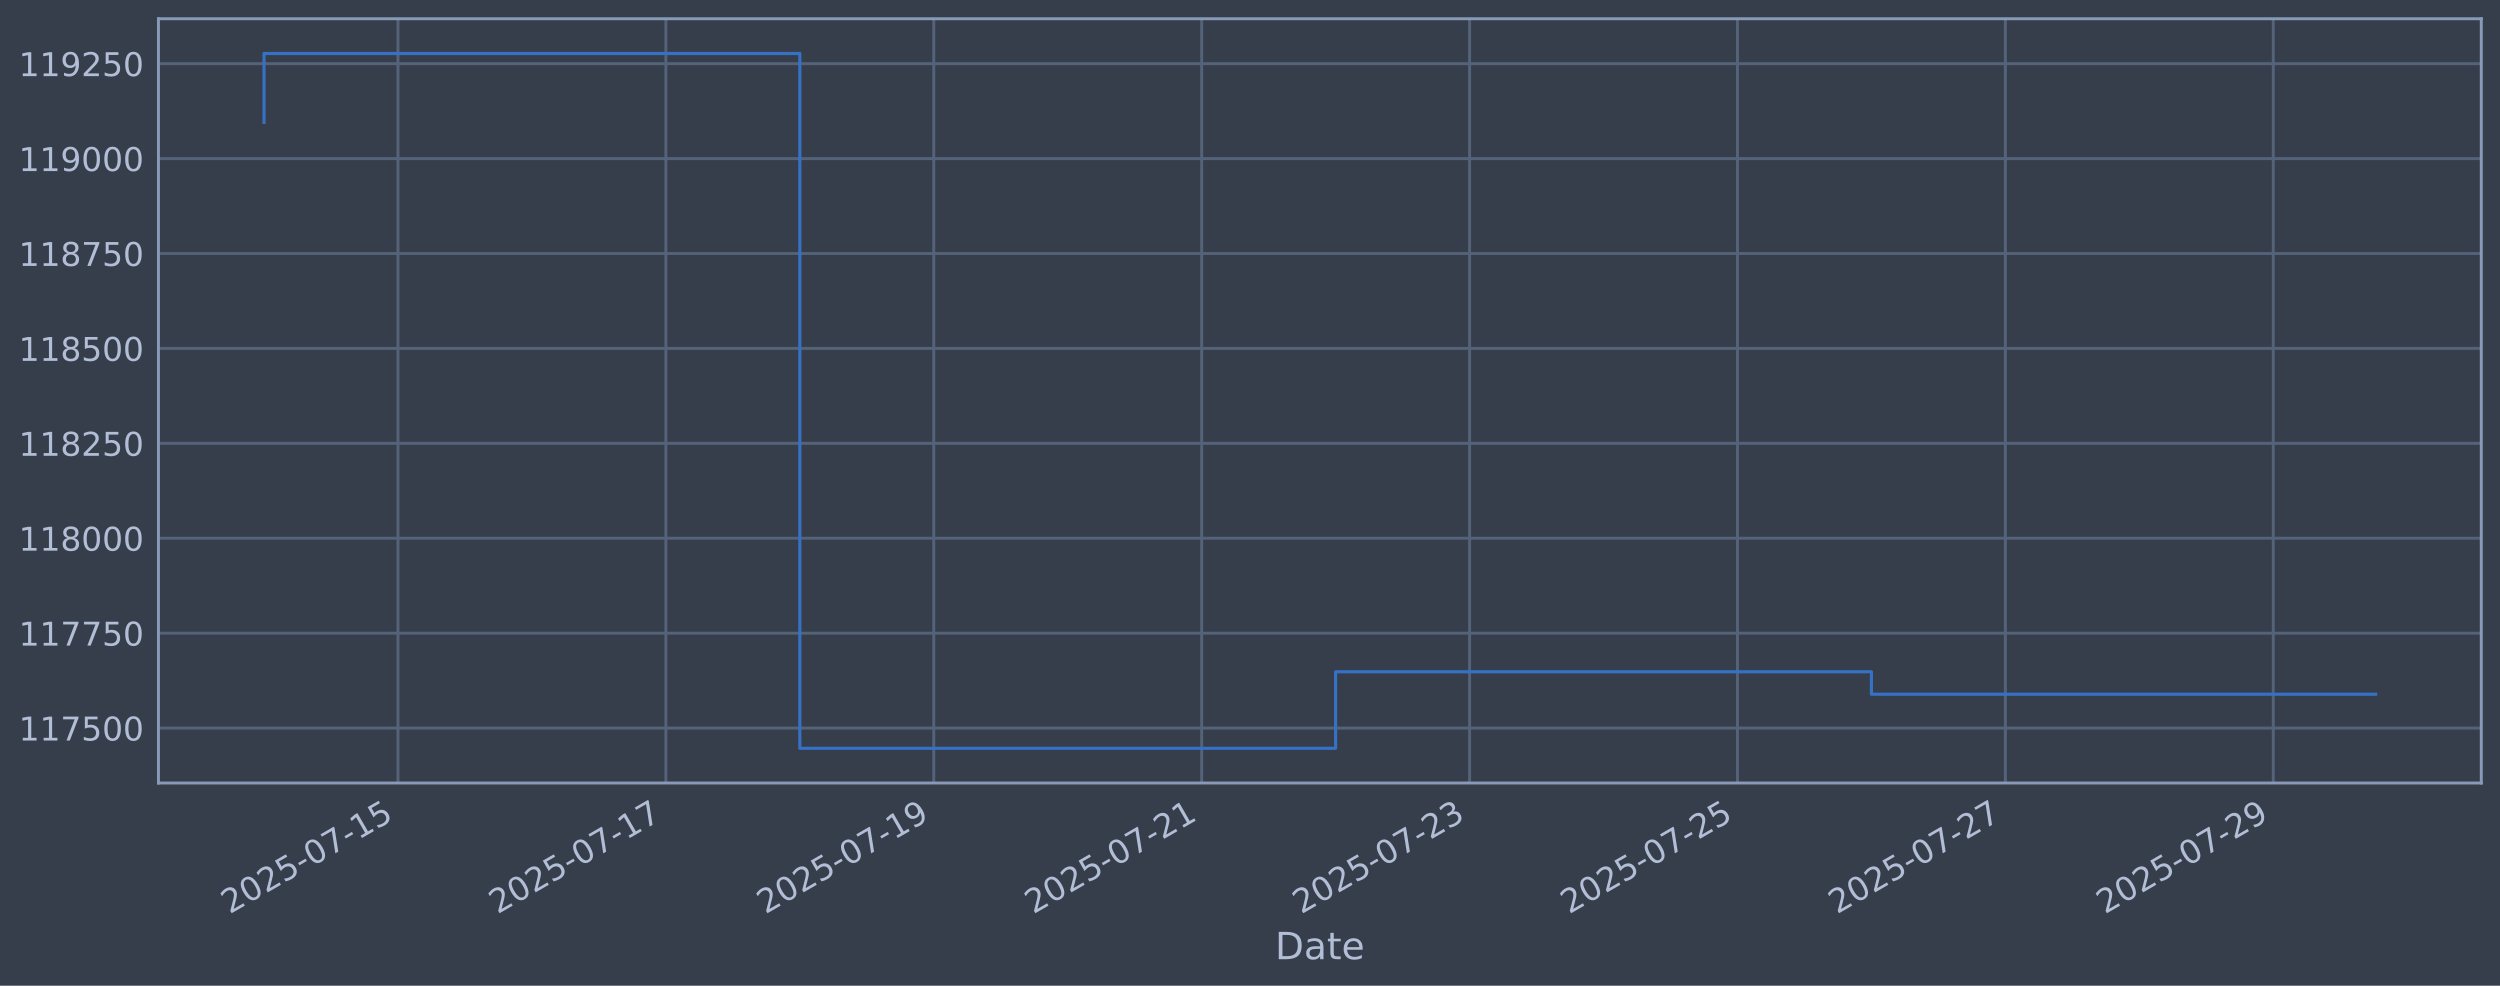
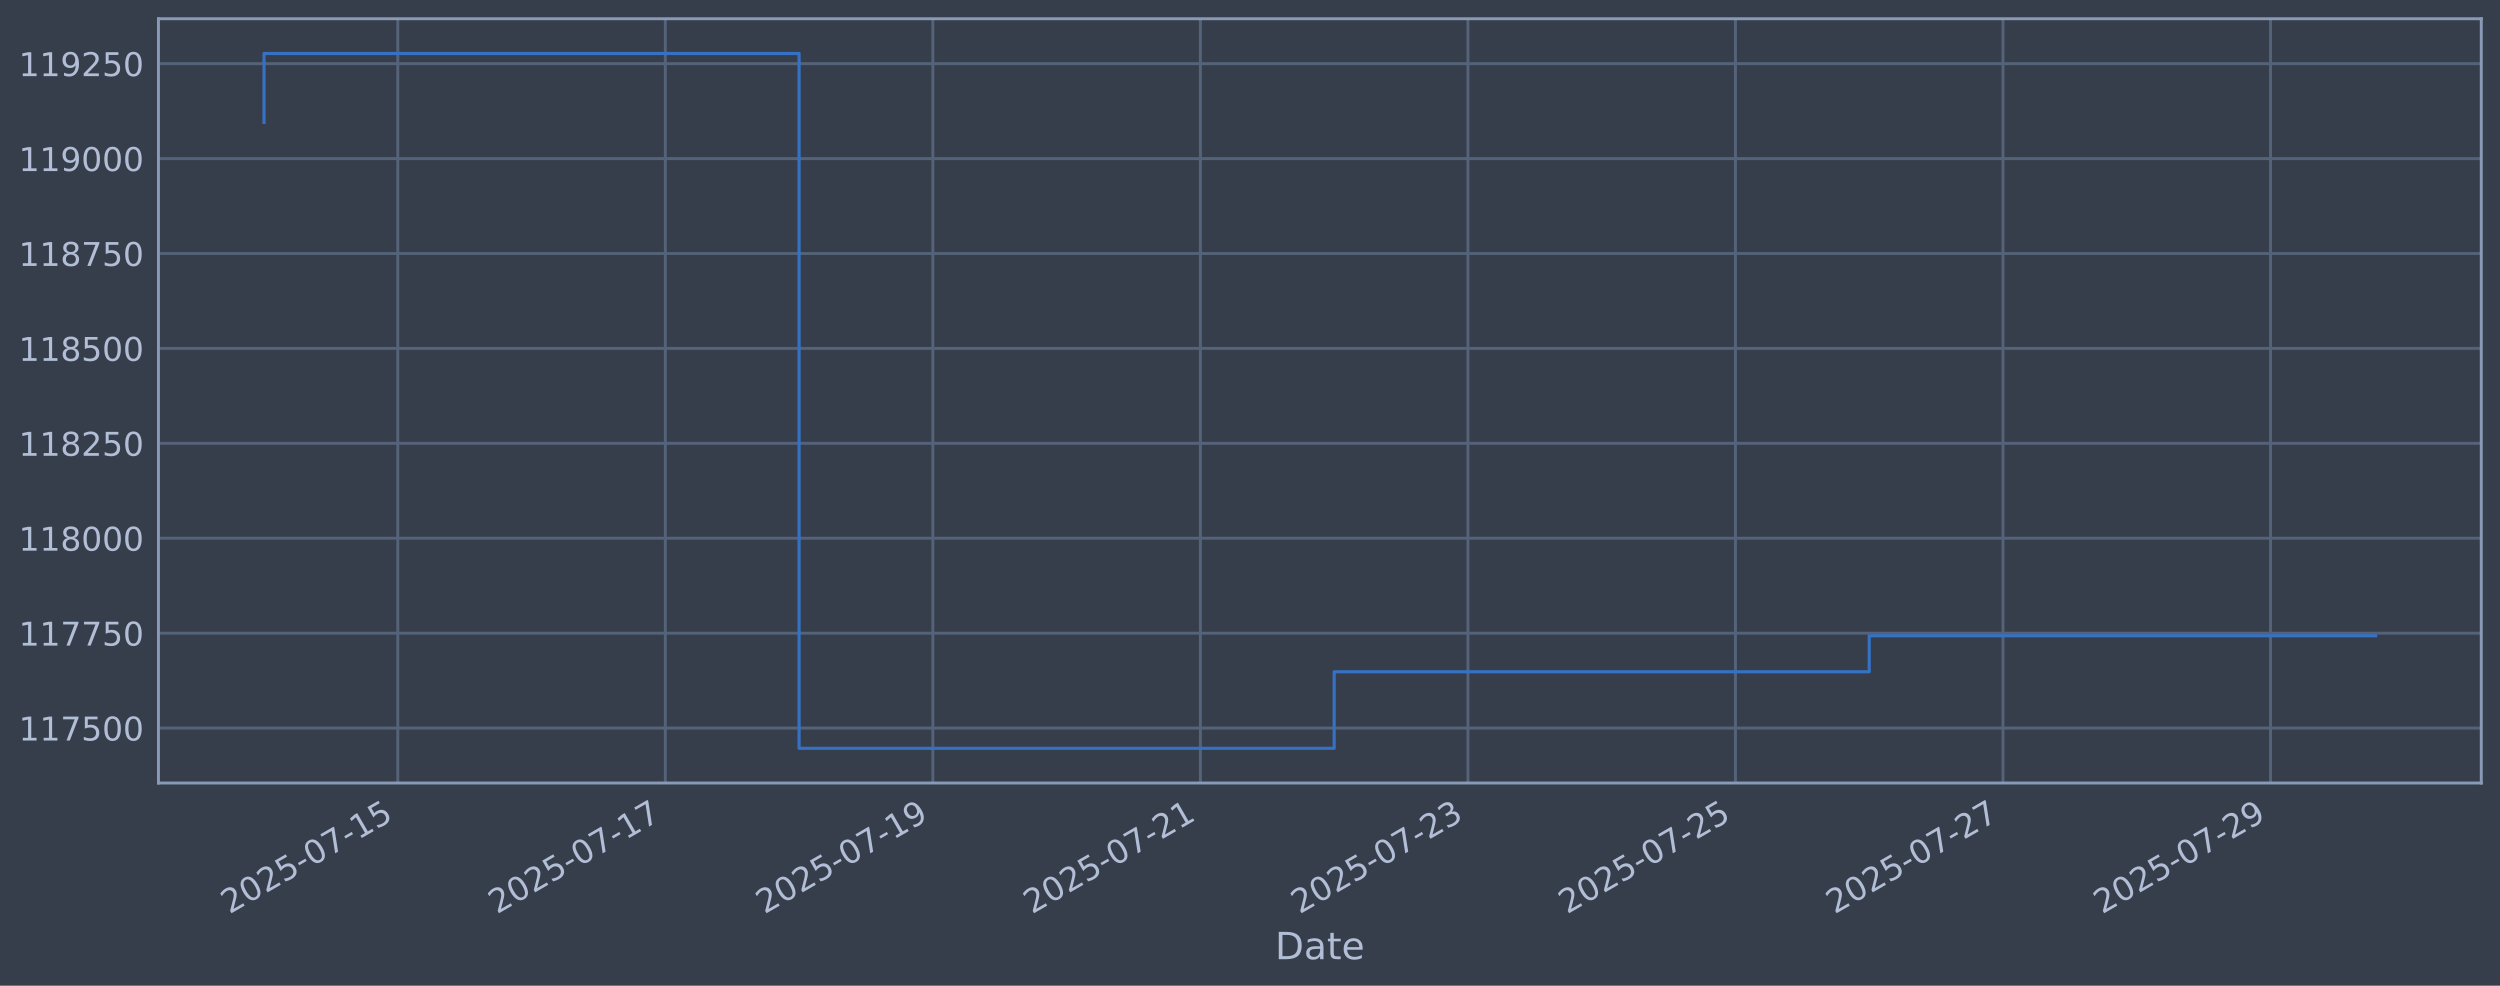
<svg xmlns="http://www.w3.org/2000/svg" xmlns:xlink="http://www.w3.org/1999/xlink" width="960.9pt" height="378.87pt" viewBox="0 0 960.9 378.87" version="1.1">
  <defs>
    <style type="text/css">*{stroke-linejoin: round; stroke-linecap: butt}</style>
  </defs>
  <g id="figure_1">
    <g id="patch_1">
      <path d="M 0 378.87  L 960.9 378.87  L 960.9 0  L 0 0  z " style="fill: #373e4b" />
    </g>
    <g id="axes_1">
      <g id="patch_2">
        <path d="M 60.901 300.96  L 953.701 300.96  L 953.701 7.2  L 60.901 7.2  z " style="fill: #373e4b" />
      </g>
      <g id="matplotlib.axis_1">
        <g id="xtick_1">
          <g id="line2d_1">
-             <path d="M 152.967 300.96  L 152.967 7.2  " clip-path="url(#pe6e11227e1)" style="fill: none; stroke: #546379; stroke-width: 1.12; stroke-linecap: square" />
+             <path d="M 152.896 300.96  L 152.896 7.2  " clip-path="url(#p7fbca04efe)" style="fill: none; stroke: #546379; stroke-width: 1.12; stroke-linecap: square" />
          </g>
          <g id="line2d_2" />
          <g id="text_1">
-             <g style="fill: #b1bed6" transform="translate(88.24159 351.4642) rotate(-30) scale(0.126 -0.126)">
+             <g style="fill: #b1bed6" transform="translate(88.17086 351.4642) rotate(-30) scale(0.126 -0.126)">
              <defs>
                <path id="DejaVuSans-32" d="M 1228 531  L 3431 531  L 3431 0  L 469 0  L 469 531  Q 828 903 1448 1529  Q 2069 2156 2228 2338  Q 2531 2678 2651 2914  Q 2772 3150 2772 3378  Q 2772 3750 2511 3984  Q 2250 4219 1831 4219  Q 1534 4219 1204 4116  Q 875 4013 500 3803  L 500 4441  Q 881 4594 1212 4672  Q 1544 4750 1819 4750  Q 2544 4750 2975 4387  Q 3406 4025 3406 3419  Q 3406 3131 3298 2873  Q 3191 2616 2906 2266  Q 2828 2175 2409 1742  Q 1991 1309 1228 531  z " transform="scale(0.015625)" />
                <path id="DejaVuSans-30" d="M 2034 4250  Q 1547 4250 1301 3770  Q 1056 3291 1056 2328  Q 1056 1369 1301 889  Q 1547 409 2034 409  Q 2525 409 2770 889  Q 3016 1369 3016 2328  Q 3016 3291 2770 3770  Q 2525 4250 2034 4250  z M 2034 4750  Q 2819 4750 3233 4129  Q 3647 3509 3647 2328  Q 3647 1150 3233 529  Q 2819 -91 2034 -91  Q 1250 -91 836 529  Q 422 1150 422 2328  Q 422 3509 836 4129  Q 1250 4750 2034 4750  z " transform="scale(0.015625)" />
                <path id="DejaVuSans-35" d="M 691 4666  L 3169 4666  L 3169 4134  L 1269 4134  L 1269 2991  Q 1406 3038 1543 3061  Q 1681 3084 1819 3084  Q 2600 3084 3056 2656  Q 3513 2228 3513 1497  Q 3513 744 3044 326  Q 2575 -91 1722 -91  Q 1428 -91 1123 -41  Q 819 9 494 109  L 494 744  Q 775 591 1075 516  Q 1375 441 1709 441  Q 2250 441 2565 725  Q 2881 1009 2881 1497  Q 2881 1984 2565 2268  Q 2250 2553 1709 2553  Q 1456 2553 1204 2497  Q 953 2441 691 2322  L 691 4666  z " transform="scale(0.015625)" />
                <path id="DejaVuSans-2d" d="M 313 2009  L 1997 2009  L 1997 1497  L 313 1497  L 313 2009  z " transform="scale(0.015625)" />
                <path id="DejaVuSans-37" d="M 525 4666  L 3525 4666  L 3525 4397  L 1831 0  L 1172 0  L 2766 4134  L 525 4134  L 525 4666  z " transform="scale(0.015625)" />
                <path id="DejaVuSans-31" d="M 794 531  L 1825 531  L 1825 4091  L 703 3866  L 703 4441  L 1819 4666  L 2450 4666  L 2450 531  L 3481 531  L 3481 0  L 794 0  L 794 531  z " transform="scale(0.015625)" />
              </defs>
              <use xlink:href="#DejaVuSans-32" />
              <use xlink:href="#DejaVuSans-30" transform="translate(63.62305 0)" />
              <use xlink:href="#DejaVuSans-32" transform="translate(127.2461 0)" />
              <use xlink:href="#DejaVuSans-35" transform="translate(190.8691 0)" />
              <use xlink:href="#DejaVuSans-2d" transform="translate(254.4922 0)" />
              <use xlink:href="#DejaVuSans-30" transform="translate(290.5762 0)" />
              <use xlink:href="#DejaVuSans-37" transform="translate(354.1992 0)" />
              <use xlink:href="#DejaVuSans-2d" transform="translate(417.8223 0)" />
              <use xlink:href="#DejaVuSans-31" transform="translate(453.9062 0)" />
              <use xlink:href="#DejaVuSans-35" transform="translate(517.5293 0)" />
            </g>
          </g>
        </g>
        <g id="xtick_2">
          <g id="line2d_3">
-             <path d="M 255.937 300.96  L 255.937 7.2  " clip-path="url(#pe6e11227e1)" style="fill: none; stroke: #546379; stroke-width: 1.12; stroke-linecap: square" />
+             <path d="M 255.724 300.96  L 255.724 7.2  " clip-path="url(#p7fbca04efe)" style="fill: none; stroke: #546379; stroke-width: 1.12; stroke-linecap: square" />
          </g>
          <g id="line2d_4" />
          <g id="text_2">
-             <g style="fill: #b1bed6" transform="translate(191.2111 351.4642) rotate(-30) scale(0.126 -0.126)">
+             <g style="fill: #b1bed6" transform="translate(190.999 351.4642) rotate(-30) scale(0.126 -0.126)">
              <use xlink:href="#DejaVuSans-32" />
              <use xlink:href="#DejaVuSans-30" transform="translate(63.62305 0)" />
              <use xlink:href="#DejaVuSans-32" transform="translate(127.2461 0)" />
              <use xlink:href="#DejaVuSans-35" transform="translate(190.8691 0)" />
              <use xlink:href="#DejaVuSans-2d" transform="translate(254.4922 0)" />
              <use xlink:href="#DejaVuSans-30" transform="translate(290.5762 0)" />
              <use xlink:href="#DejaVuSans-37" transform="translate(354.1992 0)" />
              <use xlink:href="#DejaVuSans-2d" transform="translate(417.8223 0)" />
              <use xlink:href="#DejaVuSans-31" transform="translate(453.9062 0)" />
              <use xlink:href="#DejaVuSans-37" transform="translate(517.5293 0)" />
            </g>
          </g>
        </g>
        <g id="xtick_3">
          <g id="line2d_5">
-             <path d="M 358.906 300.96  L 358.906 7.2  " clip-path="url(#pe6e11227e1)" style="fill: none; stroke: #546379; stroke-width: 1.12; stroke-linecap: square" />
+             <path d="M 358.553 300.96  L 358.553 7.2  " clip-path="url(#p7fbca04efe)" style="fill: none; stroke: #546379; stroke-width: 1.12; stroke-linecap: square" />
          </g>
          <g id="line2d_6" />
          <g id="text_3">
-             <g style="fill: #b1bed6" transform="translate(294.1807 351.4642) rotate(-30) scale(0.126 -0.126)">
+             <g style="fill: #b1bed6" transform="translate(293.8271 351.4642) rotate(-30) scale(0.126 -0.126)">
              <defs>
                <path id="DejaVuSans-39" d="M 703 97  L 703 672  Q 941 559 1184 500  Q 1428 441 1663 441  Q 2288 441 2617 861  Q 2947 1281 2994 2138  Q 2813 1869 2534 1725  Q 2256 1581 1919 1581  Q 1219 1581 811 2004  Q 403 2428 403 3163  Q 403 3881 828 4315  Q 1253 4750 1959 4750  Q 2769 4750 3195 4129  Q 3622 3509 3622 2328  Q 3622 1225 3098 567  Q 2575 -91 1691 -91  Q 1453 -91 1209 -44  Q 966 3 703 97  z M 1959 2075  Q 2384 2075 2632 2365  Q 2881 2656 2881 3163  Q 2881 3666 2632 3958  Q 2384 4250 1959 4250  Q 1534 4250 1286 3958  Q 1038 3666 1038 3163  Q 1038 2656 1286 2365  Q 1534 2075 1959 2075  z " transform="scale(0.015625)" />
              </defs>
              <use xlink:href="#DejaVuSans-32" />
              <use xlink:href="#DejaVuSans-30" transform="translate(63.62305 0)" />
              <use xlink:href="#DejaVuSans-32" transform="translate(127.2461 0)" />
              <use xlink:href="#DejaVuSans-35" transform="translate(190.8691 0)" />
              <use xlink:href="#DejaVuSans-2d" transform="translate(254.4922 0)" />
              <use xlink:href="#DejaVuSans-30" transform="translate(290.5762 0)" />
              <use xlink:href="#DejaVuSans-37" transform="translate(354.1992 0)" />
              <use xlink:href="#DejaVuSans-2d" transform="translate(417.8223 0)" />
              <use xlink:href="#DejaVuSans-31" transform="translate(453.9062 0)" />
              <use xlink:href="#DejaVuSans-39" transform="translate(517.5293 0)" />
            </g>
          </g>
        </g>
        <g id="xtick_4">
          <g id="line2d_7">
-             <path d="M 461.876 300.96  L 461.876 7.2  " clip-path="url(#pe6e11227e1)" style="fill: none; stroke: #546379; stroke-width: 1.12; stroke-linecap: square" />
+             <path d="M 461.381 300.96  L 461.381 7.2  " clip-path="url(#p7fbca04efe)" style="fill: none; stroke: #546379; stroke-width: 1.12; stroke-linecap: square" />
          </g>
          <g id="line2d_8" />
          <g id="text_4">
-             <g style="fill: #b1bed6" transform="translate(397.1502 351.4642) rotate(-30) scale(0.126 -0.126)">
+             <g style="fill: #b1bed6" transform="translate(396.6552 351.4642) rotate(-30) scale(0.126 -0.126)">
              <use xlink:href="#DejaVuSans-32" />
              <use xlink:href="#DejaVuSans-30" transform="translate(63.62305 0)" />
              <use xlink:href="#DejaVuSans-32" transform="translate(127.2461 0)" />
              <use xlink:href="#DejaVuSans-35" transform="translate(190.8691 0)" />
              <use xlink:href="#DejaVuSans-2d" transform="translate(254.4922 0)" />
              <use xlink:href="#DejaVuSans-30" transform="translate(290.5762 0)" />
              <use xlink:href="#DejaVuSans-37" transform="translate(354.1992 0)" />
              <use xlink:href="#DejaVuSans-2d" transform="translate(417.8223 0)" />
              <use xlink:href="#DejaVuSans-32" transform="translate(453.9062 0)" />
              <use xlink:href="#DejaVuSans-31" transform="translate(517.5293 0)" />
            </g>
          </g>
        </g>
        <g id="xtick_5">
          <g id="line2d_9">
-             <path d="M 564.845 300.96  L 564.845 7.2  " clip-path="url(#pe6e11227e1)" style="fill: none; stroke: #546379; stroke-width: 1.12; stroke-linecap: square" />
+             <path d="M 564.209 300.96  L 564.209 7.2  " clip-path="url(#p7fbca04efe)" style="fill: none; stroke: #546379; stroke-width: 1.12; stroke-linecap: square" />
          </g>
          <g id="line2d_10" />
          <g id="text_5">
-             <g style="fill: #b1bed6" transform="translate(500.1198 351.4642) rotate(-30) scale(0.126 -0.126)">
+             <g style="fill: #b1bed6" transform="translate(499.4833 351.4642) rotate(-30) scale(0.126 -0.126)">
              <defs>
                <path id="DejaVuSans-33" d="M 2597 2516  Q 3050 2419 3304 2112  Q 3559 1806 3559 1356  Q 3559 666 3084 287  Q 2609 -91 1734 -91  Q 1441 -91 1130 -33  Q 819 25 488 141  L 488 750  Q 750 597 1062 519  Q 1375 441 1716 441  Q 2309 441 2620 675  Q 2931 909 2931 1356  Q 2931 1769 2642 2001  Q 2353 2234 1838 2234  L 1294 2234  L 1294 2753  L 1863 2753  Q 2328 2753 2575 2939  Q 2822 3125 2822 3475  Q 2822 3834 2567 4026  Q 2313 4219 1838 4219  Q 1578 4219 1281 4162  Q 984 4106 628 3988  L 628 4550  Q 988 4650 1302 4700  Q 1616 4750 1894 4750  Q 2613 4750 3031 4423  Q 3450 4097 3450 3541  Q 3450 3153 3228 2886  Q 3006 2619 2597 2516  z " transform="scale(0.015625)" />
              </defs>
              <use xlink:href="#DejaVuSans-32" />
              <use xlink:href="#DejaVuSans-30" transform="translate(63.62305 0)" />
              <use xlink:href="#DejaVuSans-32" transform="translate(127.2461 0)" />
              <use xlink:href="#DejaVuSans-35" transform="translate(190.8691 0)" />
              <use xlink:href="#DejaVuSans-2d" transform="translate(254.4922 0)" />
              <use xlink:href="#DejaVuSans-30" transform="translate(290.5762 0)" />
              <use xlink:href="#DejaVuSans-37" transform="translate(354.1992 0)" />
              <use xlink:href="#DejaVuSans-2d" transform="translate(417.8223 0)" />
              <use xlink:href="#DejaVuSans-32" transform="translate(453.9062 0)" />
              <use xlink:href="#DejaVuSans-33" transform="translate(517.5293 0)" />
            </g>
          </g>
        </g>
        <g id="xtick_6">
          <g id="line2d_11">
-             <path d="M 667.815 300.96  L 667.815 7.2  " clip-path="url(#pe6e11227e1)" style="fill: none; stroke: #546379; stroke-width: 1.12; stroke-linecap: square" />
+             <path d="M 667.037 300.96  L 667.037 7.2  " clip-path="url(#p7fbca04efe)" style="fill: none; stroke: #546379; stroke-width: 1.12; stroke-linecap: square" />
          </g>
          <g id="line2d_12" />
          <g id="text_6">
-             <g style="fill: #b1bed6" transform="translate(603.0893 351.4642) rotate(-30) scale(0.126 -0.126)">
+             <g style="fill: #b1bed6" transform="translate(602.3114 351.4642) rotate(-30) scale(0.126 -0.126)">
              <use xlink:href="#DejaVuSans-32" />
              <use xlink:href="#DejaVuSans-30" transform="translate(63.62305 0)" />
              <use xlink:href="#DejaVuSans-32" transform="translate(127.2461 0)" />
              <use xlink:href="#DejaVuSans-35" transform="translate(190.8691 0)" />
              <use xlink:href="#DejaVuSans-2d" transform="translate(254.4922 0)" />
              <use xlink:href="#DejaVuSans-30" transform="translate(290.5762 0)" />
              <use xlink:href="#DejaVuSans-37" transform="translate(354.1992 0)" />
              <use xlink:href="#DejaVuSans-2d" transform="translate(417.8223 0)" />
              <use xlink:href="#DejaVuSans-32" transform="translate(453.9062 0)" />
              <use xlink:href="#DejaVuSans-35" transform="translate(517.5293 0)" />
            </g>
          </g>
        </g>
        <g id="xtick_7">
          <g id="line2d_13">
-             <path d="M 770.784 300.96  L 770.784 7.2  " clip-path="url(#pe6e11227e1)" style="fill: none; stroke: #546379; stroke-width: 1.12; stroke-linecap: square" />
+             <path d="M 769.865 300.96  L 769.865 7.2  " clip-path="url(#p7fbca04efe)" style="fill: none; stroke: #546379; stroke-width: 1.12; stroke-linecap: square" />
          </g>
          <g id="line2d_14" />
          <g id="text_7">
-             <g style="fill: #b1bed6" transform="translate(706.0589 351.4642) rotate(-30) scale(0.126 -0.126)">
+             <g style="fill: #b1bed6" transform="translate(705.1395 351.4642) rotate(-30) scale(0.126 -0.126)">
              <use xlink:href="#DejaVuSans-32" />
              <use xlink:href="#DejaVuSans-30" transform="translate(63.62305 0)" />
              <use xlink:href="#DejaVuSans-32" transform="translate(127.2461 0)" />
              <use xlink:href="#DejaVuSans-35" transform="translate(190.8691 0)" />
              <use xlink:href="#DejaVuSans-2d" transform="translate(254.4922 0)" />
              <use xlink:href="#DejaVuSans-30" transform="translate(290.5762 0)" />
              <use xlink:href="#DejaVuSans-37" transform="translate(354.1992 0)" />
              <use xlink:href="#DejaVuSans-2d" transform="translate(417.8223 0)" />
              <use xlink:href="#DejaVuSans-32" transform="translate(453.9062 0)" />
              <use xlink:href="#DejaVuSans-37" transform="translate(517.5293 0)" />
            </g>
          </g>
        </g>
        <g id="xtick_8">
          <g id="line2d_15">
-             <path d="M 873.754 300.96  L 873.754 7.2  " clip-path="url(#pe6e11227e1)" style="fill: none; stroke: #546379; stroke-width: 1.12; stroke-linecap: square" />
+             <path d="M 872.693 300.96  L 872.693 7.2  " clip-path="url(#p7fbca04efe)" style="fill: none; stroke: #546379; stroke-width: 1.12; stroke-linecap: square" />
          </g>
          <g id="line2d_16" />
          <g id="text_8">
-             <g style="fill: #b1bed6" transform="translate(809.0284 351.4642) rotate(-30) scale(0.126 -0.126)">
+             <g style="fill: #b1bed6" transform="translate(807.9676 351.4642) rotate(-30) scale(0.126 -0.126)">
              <use xlink:href="#DejaVuSans-32" />
              <use xlink:href="#DejaVuSans-30" transform="translate(63.62305 0)" />
              <use xlink:href="#DejaVuSans-32" transform="translate(127.2461 0)" />
              <use xlink:href="#DejaVuSans-35" transform="translate(190.8691 0)" />
              <use xlink:href="#DejaVuSans-2d" transform="translate(254.4922 0)" />
              <use xlink:href="#DejaVuSans-30" transform="translate(290.5762 0)" />
              <use xlink:href="#DejaVuSans-37" transform="translate(354.1992 0)" />
              <use xlink:href="#DejaVuSans-2d" transform="translate(417.8223 0)" />
              <use xlink:href="#DejaVuSans-32" transform="translate(453.9062 0)" />
              <use xlink:href="#DejaVuSans-39" transform="translate(517.5293 0)" />
            </g>
          </g>
        </g>
        <g id="text_9">
          <g style="fill: #b1bed6" transform="translate(490.0914 368.6753) scale(0.144 -0.144)">
            <defs>
              <path id="DejaVuSans-44" d="M 1259 4147  L 1259 519  L 2022 519  Q 2988 519 3436 956  Q 3884 1394 3884 2338  Q 3884 3275 3436 3711  Q 2988 4147 2022 4147  L 1259 4147  z M 628 4666  L 1925 4666  Q 3281 4666 3915 4102  Q 4550 3538 4550 2338  Q 4550 1131 3912 565  Q 3275 0 1925 0  L 628 0  L 628 4666  z " transform="scale(0.015625)" />
              <path id="DejaVuSans-61" d="M 2194 1759  Q 1497 1759 1228 1600  Q 959 1441 959 1056  Q 959 750 1161 570  Q 1363 391 1709 391  Q 2188 391 2477 730  Q 2766 1069 2766 1631  L 2766 1759  L 2194 1759  z M 3341 1997  L 3341 0  L 2766 0  L 2766 531  Q 2569 213 2275 61  Q 1981 -91 1556 -91  Q 1019 -91 701 211  Q 384 513 384 1019  Q 384 1609 779 1909  Q 1175 2209 1959 2209  L 2766 2209  L 2766 2266  Q 2766 2663 2505 2880  Q 2244 3097 1772 3097  Q 1472 3097 1187 3025  Q 903 2953 641 2809  L 641 3341  Q 956 3463 1253 3523  Q 1550 3584 1831 3584  Q 2591 3584 2966 3190  Q 3341 2797 3341 1997  z " transform="scale(0.015625)" />
              <path id="DejaVuSans-74" d="M 1172 4494  L 1172 3500  L 2356 3500  L 2356 3053  L 1172 3053  L 1172 1153  Q 1172 725 1289 603  Q 1406 481 1766 481  L 2356 481  L 2356 0  L 1766 0  Q 1100 0 847 248  Q 594 497 594 1153  L 594 3053  L 172 3053  L 172 3500  L 594 3500  L 594 4494  L 1172 4494  z " transform="scale(0.015625)" />
              <path id="DejaVuSans-65" d="M 3597 1894  L 3597 1613  L 953 1613  Q 991 1019 1311 708  Q 1631 397 2203 397  Q 2534 397 2845 478  Q 3156 559 3463 722  L 3463 178  Q 3153 47 2828 -22  Q 2503 -91 2169 -91  Q 1331 -91 842 396  Q 353 884 353 1716  Q 353 2575 817 3079  Q 1281 3584 2069 3584  Q 2775 3584 3186 3129  Q 3597 2675 3597 1894  z M 3022 2063  Q 3016 2534 2758 2815  Q 2500 3097 2075 3097  Q 1594 3097 1305 2825  Q 1016 2553 972 2059  L 3022 2063  z " transform="scale(0.015625)" />
            </defs>
            <use xlink:href="#DejaVuSans-44" />
            <use xlink:href="#DejaVuSans-61" transform="translate(77.00195 0)" />
            <use xlink:href="#DejaVuSans-74" transform="translate(138.2812 0)" />
            <use xlink:href="#DejaVuSans-65" transform="translate(177.4902 0)" />
          </g>
        </g>
      </g>
      <g id="matplotlib.axis_2">
        <g id="ytick_1">
          <g id="line2d_17">
-             <path d="M 60.901 279.843  L 953.701 279.843  " clip-path="url(#pe6e11227e1)" style="fill: none; stroke: #546379; stroke-width: 1.12; stroke-linecap: square" />
+             <path d="M 60.901 279.843  L 953.701 279.843  " clip-path="url(#p7fbca04efe)" style="fill: none; stroke: #546379; stroke-width: 1.12; stroke-linecap: square" />
          </g>
          <g id="line2d_18" />
          <g id="text_10">
            <g style="fill: #b1bed6" transform="translate(7.2 284.6295) scale(0.126 -0.126)">
              <use xlink:href="#DejaVuSans-31" />
              <use xlink:href="#DejaVuSans-31" transform="translate(63.62305 0)" />
              <use xlink:href="#DejaVuSans-37" transform="translate(127.2461 0)" />
              <use xlink:href="#DejaVuSans-35" transform="translate(190.8691 0)" />
              <use xlink:href="#DejaVuSans-30" transform="translate(254.4922 0)" />
              <use xlink:href="#DejaVuSans-30" transform="translate(318.1152 0)" />
            </g>
          </g>
        </g>
        <g id="ytick_2">
          <g id="line2d_19">
-             <path d="M 60.901 243.361  L 953.701 243.361  " clip-path="url(#pe6e11227e1)" style="fill: none; stroke: #546379; stroke-width: 1.12; stroke-linecap: square" />
+             <path d="M 60.901 243.361  L 953.701 243.361  " clip-path="url(#p7fbca04efe)" style="fill: none; stroke: #546379; stroke-width: 1.12; stroke-linecap: square" />
          </g>
          <g id="line2d_20" />
          <g id="text_11">
            <g style="fill: #b1bed6" transform="translate(7.2 248.1479) scale(0.126 -0.126)">
              <use xlink:href="#DejaVuSans-31" />
              <use xlink:href="#DejaVuSans-31" transform="translate(63.62305 0)" />
              <use xlink:href="#DejaVuSans-37" transform="translate(127.2461 0)" />
              <use xlink:href="#DejaVuSans-37" transform="translate(190.8691 0)" />
              <use xlink:href="#DejaVuSans-35" transform="translate(254.4922 0)" />
              <use xlink:href="#DejaVuSans-30" transform="translate(318.1152 0)" />
            </g>
          </g>
        </g>
        <g id="ytick_3">
          <g id="line2d_21">
-             <path d="M 60.901 206.879  L 953.701 206.879  " clip-path="url(#pe6e11227e1)" style="fill: none; stroke: #546379; stroke-width: 1.12; stroke-linecap: square" />
+             <path d="M 60.901 206.879  L 953.701 206.879  " clip-path="url(#p7fbca04efe)" style="fill: none; stroke: #546379; stroke-width: 1.12; stroke-linecap: square" />
          </g>
          <g id="line2d_22" />
          <g id="text_12">
            <g style="fill: #b1bed6" transform="translate(7.2 211.6662) scale(0.126 -0.126)">
              <defs>
                <path id="DejaVuSans-38" d="M 2034 2216  Q 1584 2216 1326 1975  Q 1069 1734 1069 1313  Q 1069 891 1326 650  Q 1584 409 2034 409  Q 2484 409 2743 651  Q 3003 894 3003 1313  Q 3003 1734 2745 1975  Q 2488 2216 2034 2216  z M 1403 2484  Q 997 2584 770 2862  Q 544 3141 544 3541  Q 544 4100 942 4425  Q 1341 4750 2034 4750  Q 2731 4750 3128 4425  Q 3525 4100 3525 3541  Q 3525 3141 3298 2862  Q 3072 2584 2669 2484  Q 3125 2378 3379 2068  Q 3634 1759 3634 1313  Q 3634 634 3220 271  Q 2806 -91 2034 -91  Q 1263 -91 848 271  Q 434 634 434 1313  Q 434 1759 690 2068  Q 947 2378 1403 2484  z M 1172 3481  Q 1172 3119 1398 2916  Q 1625 2713 2034 2713  Q 2441 2713 2670 2916  Q 2900 3119 2900 3481  Q 2900 3844 2670 4047  Q 2441 4250 2034 4250  Q 1625 4250 1398 4047  Q 1172 3844 1172 3481  z " transform="scale(0.015625)" />
              </defs>
              <use xlink:href="#DejaVuSans-31" />
              <use xlink:href="#DejaVuSans-31" transform="translate(63.62305 0)" />
              <use xlink:href="#DejaVuSans-38" transform="translate(127.2461 0)" />
              <use xlink:href="#DejaVuSans-30" transform="translate(190.8691 0)" />
              <use xlink:href="#DejaVuSans-30" transform="translate(254.4922 0)" />
              <use xlink:href="#DejaVuSans-30" transform="translate(318.1152 0)" />
            </g>
          </g>
        </g>
        <g id="ytick_4">
          <g id="line2d_23">
-             <path d="M 60.901 170.398  L 953.701 170.398  " clip-path="url(#pe6e11227e1)" style="fill: none; stroke: #546379; stroke-width: 1.12; stroke-linecap: square" />
+             <path d="M 60.901 170.398  L 953.701 170.398  " clip-path="url(#p7fbca04efe)" style="fill: none; stroke: #546379; stroke-width: 1.12; stroke-linecap: square" />
          </g>
          <g id="line2d_24" />
          <g id="text_13">
            <g style="fill: #b1bed6" transform="translate(7.2 175.1845) scale(0.126 -0.126)">
              <use xlink:href="#DejaVuSans-31" />
              <use xlink:href="#DejaVuSans-31" transform="translate(63.62305 0)" />
              <use xlink:href="#DejaVuSans-38" transform="translate(127.2461 0)" />
              <use xlink:href="#DejaVuSans-32" transform="translate(190.8691 0)" />
              <use xlink:href="#DejaVuSans-35" transform="translate(254.4922 0)" />
              <use xlink:href="#DejaVuSans-30" transform="translate(318.1152 0)" />
            </g>
          </g>
        </g>
        <g id="ytick_5">
          <g id="line2d_25">
-             <path d="M 60.901 133.916  L 953.701 133.916  " clip-path="url(#pe6e11227e1)" style="fill: none; stroke: #546379; stroke-width: 1.12; stroke-linecap: square" />
+             <path d="M 60.901 133.916  L 953.701 133.916  " clip-path="url(#p7fbca04efe)" style="fill: none; stroke: #546379; stroke-width: 1.12; stroke-linecap: square" />
          </g>
          <g id="line2d_26" />
          <g id="text_14">
            <g style="fill: #b1bed6" transform="translate(7.2 138.7029) scale(0.126 -0.126)">
              <use xlink:href="#DejaVuSans-31" />
              <use xlink:href="#DejaVuSans-31" transform="translate(63.62305 0)" />
              <use xlink:href="#DejaVuSans-38" transform="translate(127.2461 0)" />
              <use xlink:href="#DejaVuSans-35" transform="translate(190.8691 0)" />
              <use xlink:href="#DejaVuSans-30" transform="translate(254.4922 0)" />
              <use xlink:href="#DejaVuSans-30" transform="translate(318.1152 0)" />
            </g>
          </g>
        </g>
        <g id="ytick_6">
          <g id="line2d_27">
-             <path d="M 60.901 97.434  L 953.701 97.434  " clip-path="url(#pe6e11227e1)" style="fill: none; stroke: #546379; stroke-width: 1.12; stroke-linecap: square" />
+             <path d="M 60.901 97.434  L 953.701 97.434  " clip-path="url(#p7fbca04efe)" style="fill: none; stroke: #546379; stroke-width: 1.12; stroke-linecap: square" />
          </g>
          <g id="line2d_28" />
          <g id="text_15">
            <g style="fill: #b1bed6" transform="translate(7.2 102.2212) scale(0.126 -0.126)">
              <use xlink:href="#DejaVuSans-31" />
              <use xlink:href="#DejaVuSans-31" transform="translate(63.62305 0)" />
              <use xlink:href="#DejaVuSans-38" transform="translate(127.2461 0)" />
              <use xlink:href="#DejaVuSans-37" transform="translate(190.8691 0)" />
              <use xlink:href="#DejaVuSans-35" transform="translate(254.4922 0)" />
              <use xlink:href="#DejaVuSans-30" transform="translate(318.1152 0)" />
            </g>
          </g>
        </g>
        <g id="ytick_7">
          <g id="line2d_29">
-             <path d="M 60.901 60.953  L 953.701 60.953  " clip-path="url(#pe6e11227e1)" style="fill: none; stroke: #546379; stroke-width: 1.12; stroke-linecap: square" />
+             <path d="M 60.901 60.953  L 953.701 60.953  " clip-path="url(#p7fbca04efe)" style="fill: none; stroke: #546379; stroke-width: 1.12; stroke-linecap: square" />
          </g>
          <g id="line2d_30" />
          <g id="text_16">
            <g style="fill: #b1bed6" transform="translate(7.2 65.73954) scale(0.126 -0.126)">
              <use xlink:href="#DejaVuSans-31" />
              <use xlink:href="#DejaVuSans-31" transform="translate(63.62305 0)" />
              <use xlink:href="#DejaVuSans-39" transform="translate(127.2461 0)" />
              <use xlink:href="#DejaVuSans-30" transform="translate(190.8691 0)" />
              <use xlink:href="#DejaVuSans-30" transform="translate(254.4922 0)" />
              <use xlink:href="#DejaVuSans-30" transform="translate(318.1152 0)" />
            </g>
          </g>
        </g>
        <g id="ytick_8">
          <g id="line2d_31">
-             <path d="M 60.901 24.471  L 953.701 24.471  " clip-path="url(#pe6e11227e1)" style="fill: none; stroke: #546379; stroke-width: 1.12; stroke-linecap: square" />
+             <path d="M 60.901 24.471  L 953.701 24.471  " clip-path="url(#p7fbca04efe)" style="fill: none; stroke: #546379; stroke-width: 1.12; stroke-linecap: square" />
          </g>
          <g id="line2d_32" />
          <g id="text_17">
            <g style="fill: #b1bed6" transform="translate(7.2 29.25787) scale(0.126 -0.126)">
              <use xlink:href="#DejaVuSans-31" />
              <use xlink:href="#DejaVuSans-31" transform="translate(63.62305 0)" />
              <use xlink:href="#DejaVuSans-39" transform="translate(127.2461 0)" />
              <use xlink:href="#DejaVuSans-32" transform="translate(190.8691 0)" />
              <use xlink:href="#DejaVuSans-35" transform="translate(254.4922 0)" />
              <use xlink:href="#DejaVuSans-30" transform="translate(318.1152 0)" />
            </g>
          </g>
        </g>
      </g>
      <g id="line2d_33">
-         <path d="M 101.482 47.033  L 101.482 20.553  L 307.421 20.553  L 307.421 287.607  L 513.361 287.607  L 513.361 258.197  L 719.3 258.197  L 719.3 266.829  L 913.119 266.829  " clip-path="url(#pe6e11227e1)" style="fill: none; stroke: #3572c6; stroke-width: 1.2; stroke-linecap: square" />
+         <path d="M 101.482 47.033  L 101.482 20.553  L 307.139 20.553  L 307.139 287.607  L 512.795 287.607  L 512.795 258.197  L 718.451 258.197  L 718.451 244.369  L 913.119 244.369  " clip-path="url(#p7fbca04efe)" style="fill: none; stroke: #3572c6; stroke-width: 1.2; stroke-linecap: square" />
      </g>
      <g id="patch_3">
        <path d="M 60.901 300.96  L 60.901 7.2  " style="fill: none; stroke: #899ab8; stroke-width: 1.12; stroke-linejoin: miter; stroke-linecap: square" />
      </g>
      <g id="patch_4">
        <path d="M 953.701 300.96  L 953.701 7.2  " style="fill: none; stroke: #899ab8; stroke-width: 1.12; stroke-linejoin: miter; stroke-linecap: square" />
      </g>
      <g id="patch_5">
        <path d="M 60.901 300.96  L 953.701 300.96  " style="fill: none; stroke: #899ab8; stroke-width: 1.12; stroke-linejoin: miter; stroke-linecap: square" />
      </g>
      <g id="patch_6">
        <path d="M 60.901 7.2  L 953.701 7.2  " style="fill: none; stroke: #899ab8; stroke-width: 1.12; stroke-linejoin: miter; stroke-linecap: square" />
      </g>
    </g>
  </g>
  <defs>
-     <clipPath id="pe6e11227e1">
+     <clipPath id="p7fbca04efe">
      <rect x="60.901" y="7.2" width="892.8" height="293.76" />
    </clipPath>
  </defs>
</svg>
